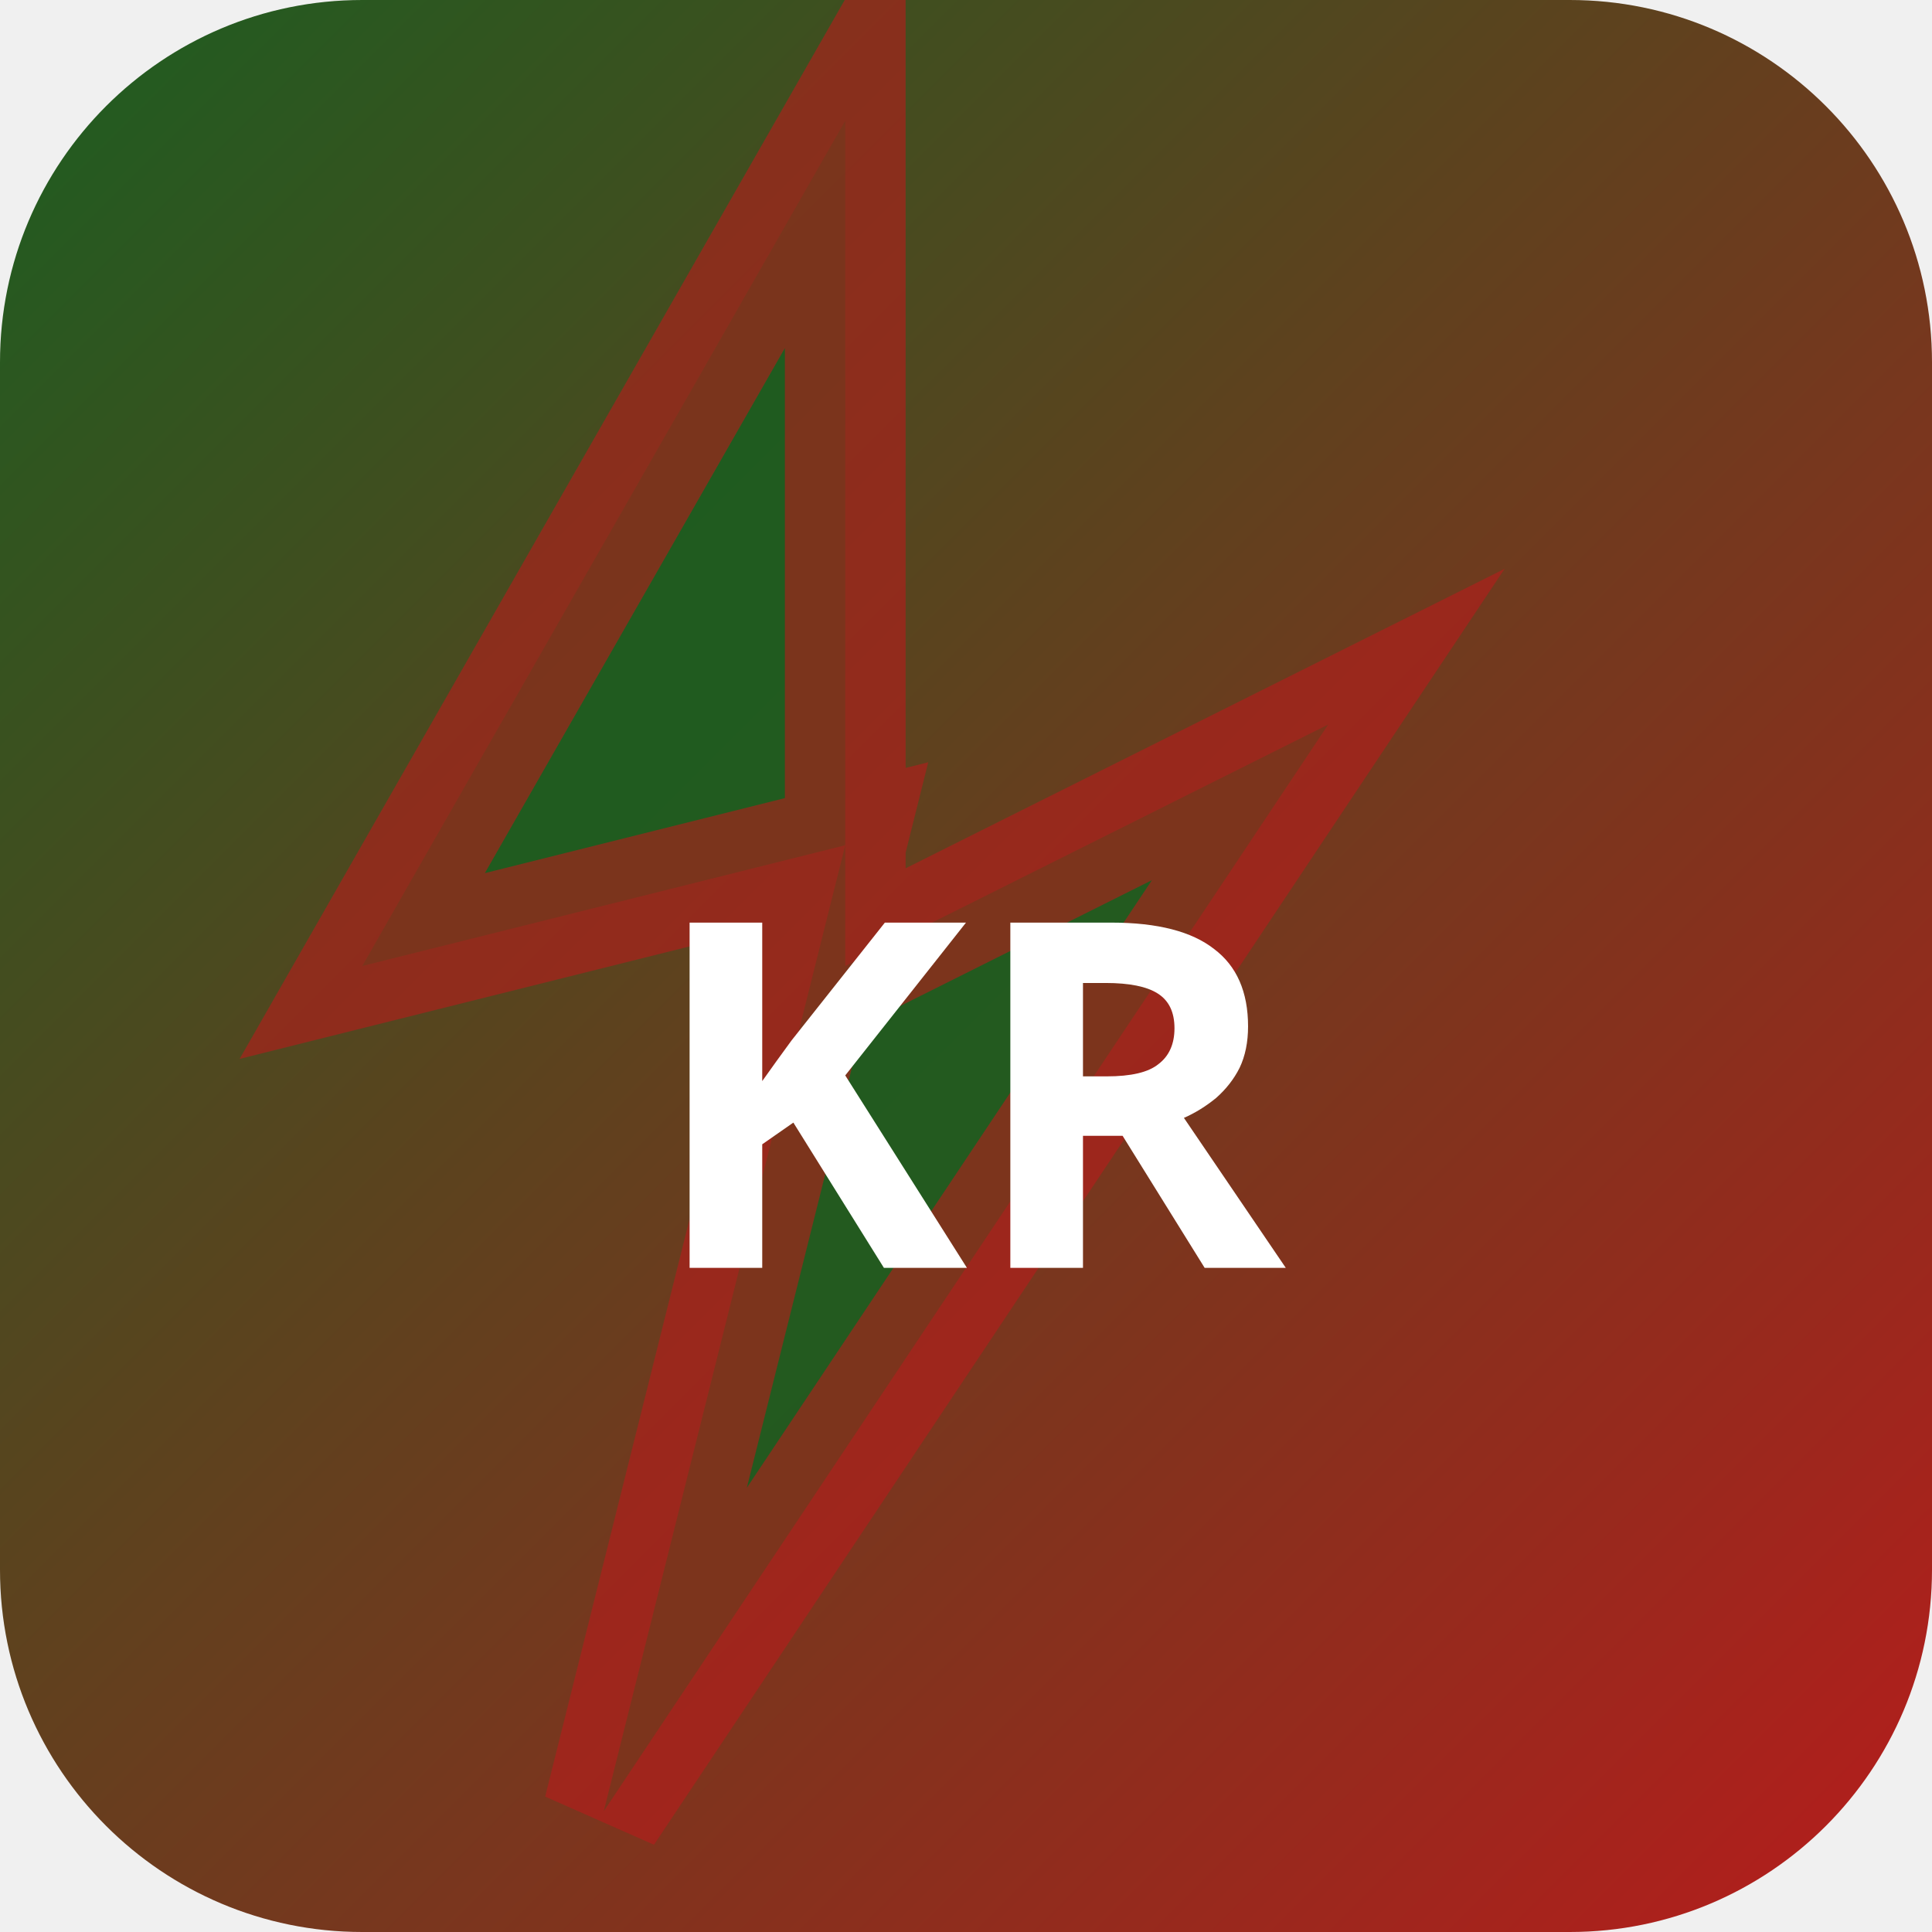
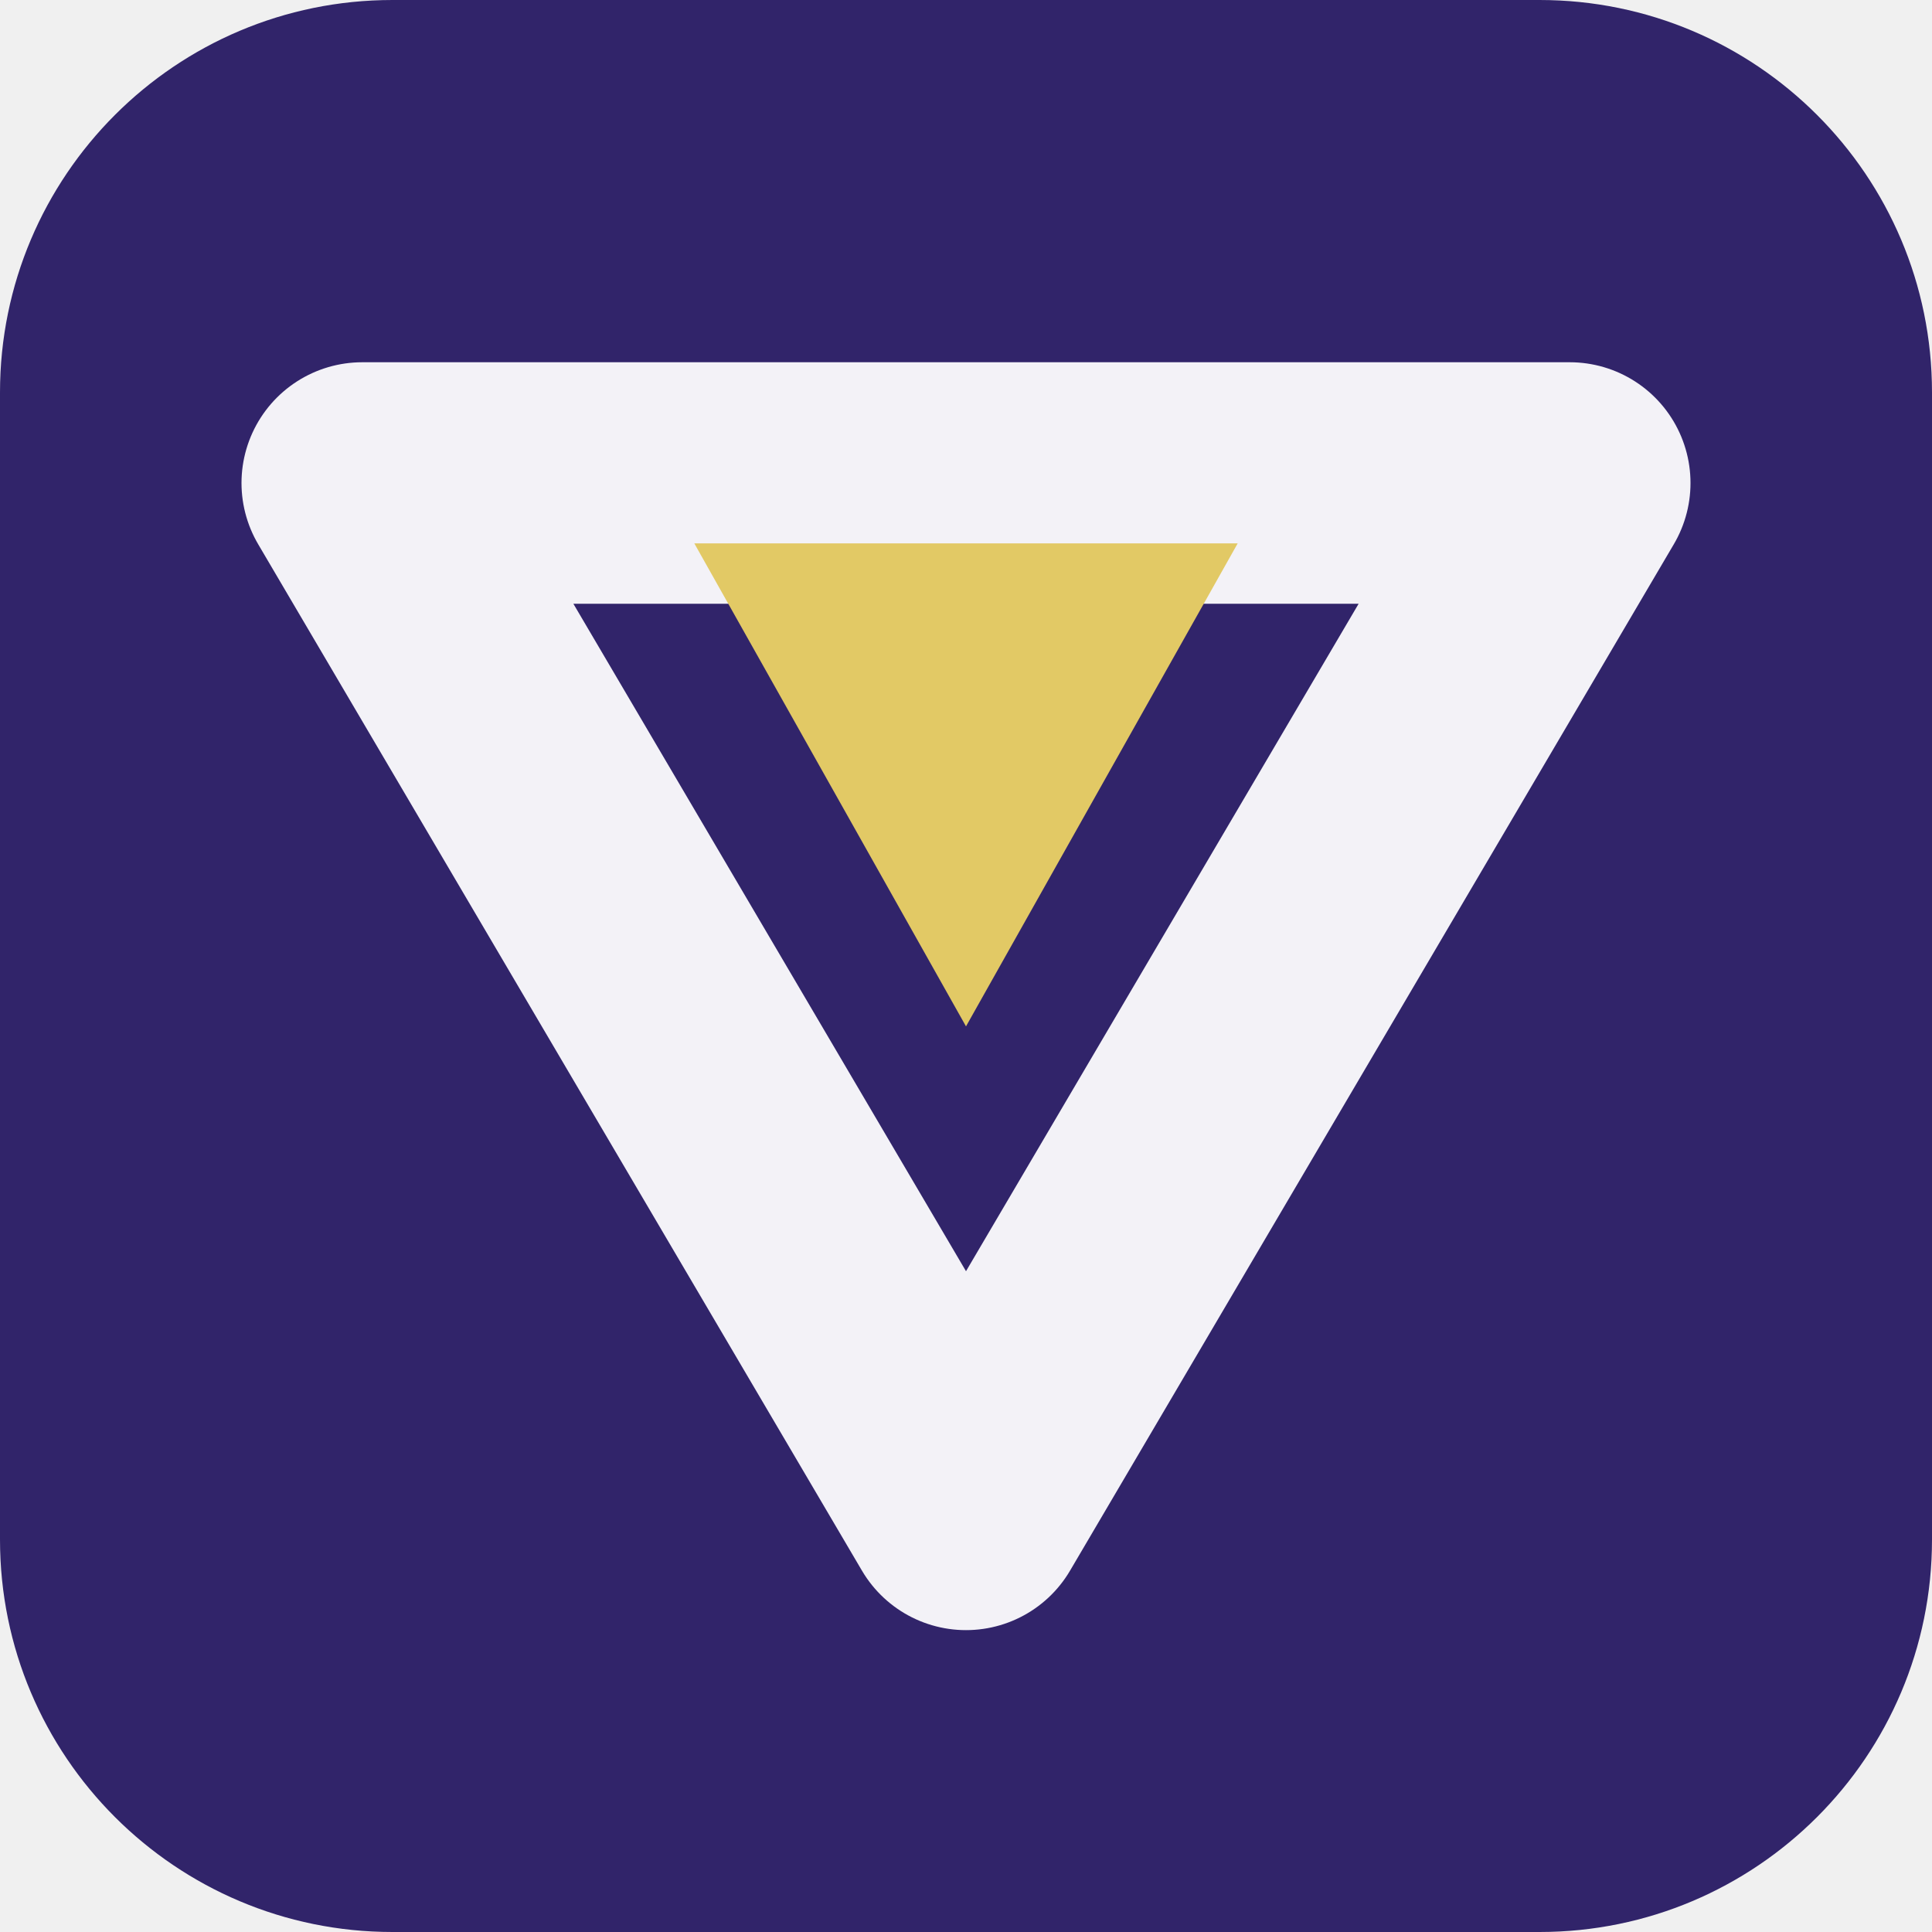
- <svg xmlns="http://www.w3.org/2000/svg" width="32" height="32" viewBox="0 0 32 32">
-   <defs>
-     <linearGradient id="bgkr-p" x1="0" y1="0" x2="1" y2="1">
-       <stop offset="0%" stop-color="#1b5e20" />
-       <stop offset="100%" stop-color="#b71c1c" />
-     </linearGradient>
-   </defs>
-   <rect width="32" height="32" rx="6" fill="url(#bgkr-p)" />
-   <polygon points="14,2 6,16 14,14 10,30 22,12 14,16" fill="rgba(27,94,32,0.9)" stroke="rgba(183,28,28,0.6)" stroke-width="2" />
-   <text x="16" y="21" text-anchor="middle" fill="#fff" font-size="8" font-weight="700" font-family="system-ui">KR</text>
+ <svg xmlns="http://www.w3.org/2000/svg" width="64" height="64" viewBox="0 0 64 64" role="img">
+   <rect width="64" height="64" rx="13" fill="hsl(251 49% 28%)" />
+   <g transform="rotate(180 32 32)">
+     <path d="M32 14 52 48H12Z" fill="none" stroke="hsl(251 24% 96%)" stroke-width="8" stroke-linejoin="round" />
+     <path d="M32 30 41 46H23Z" fill="hsl(48 68% 64%)" />
+   </g>
</svg>
